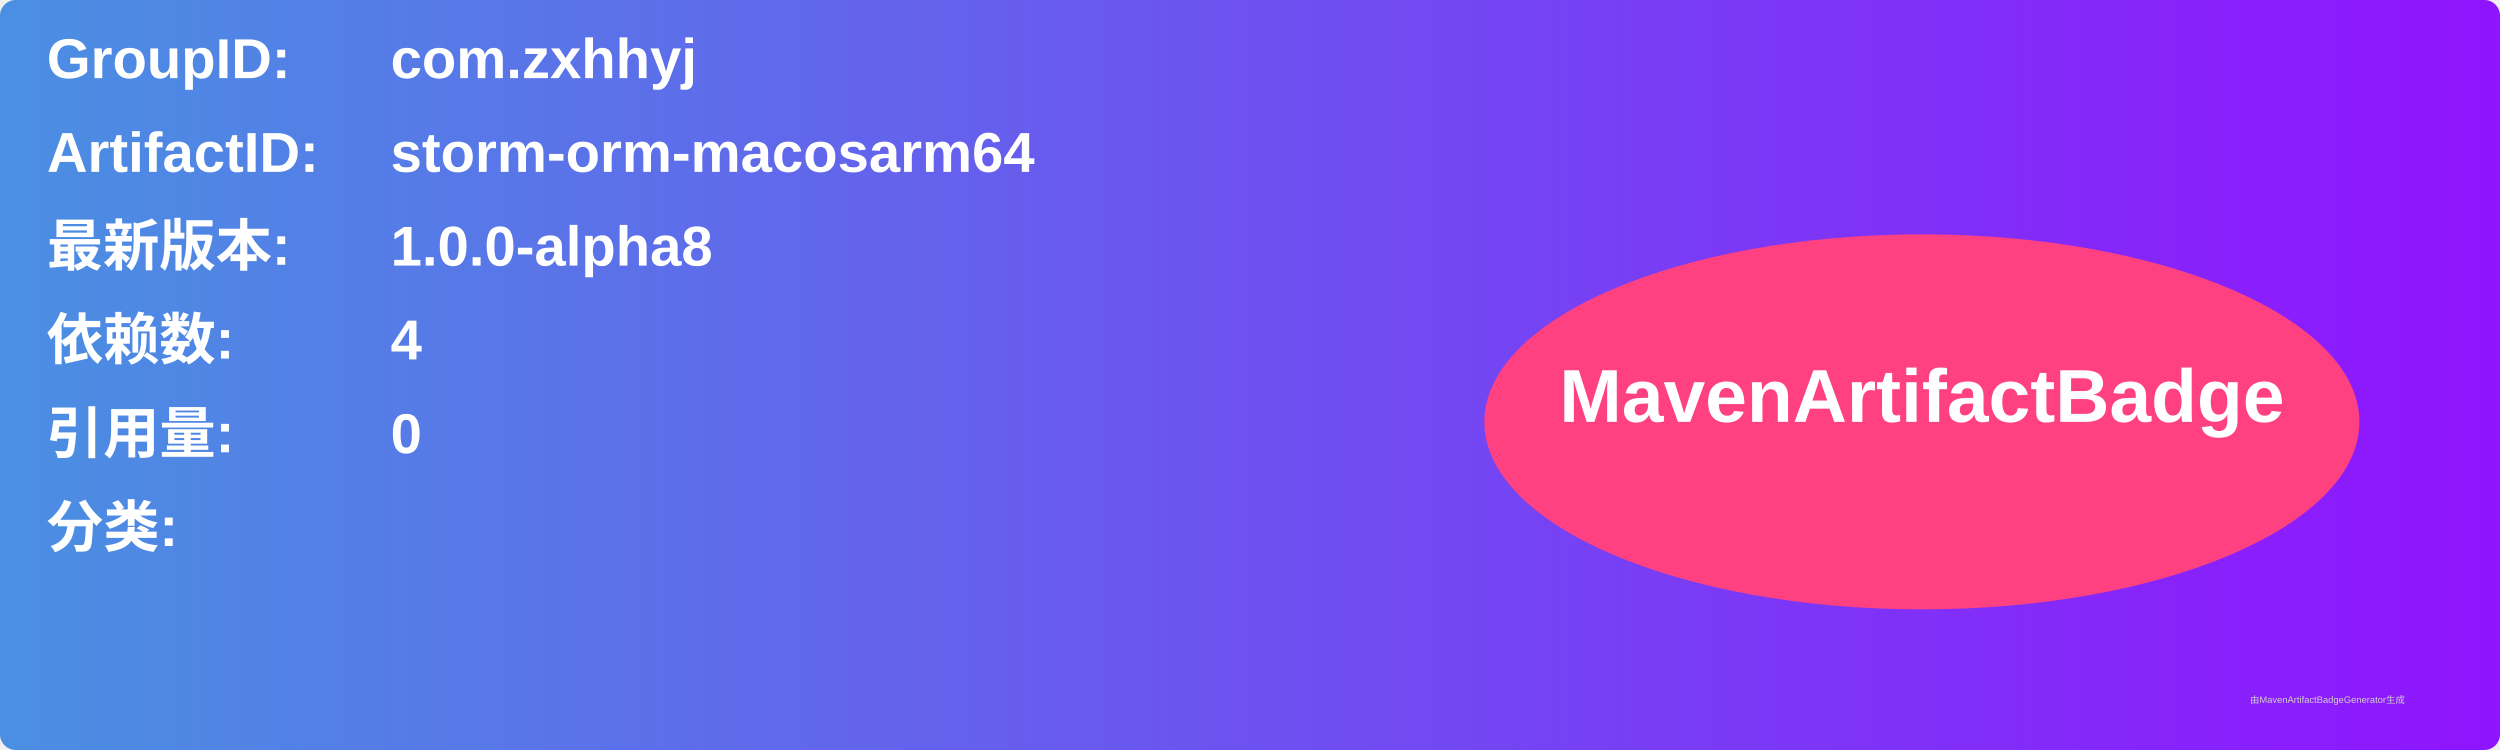
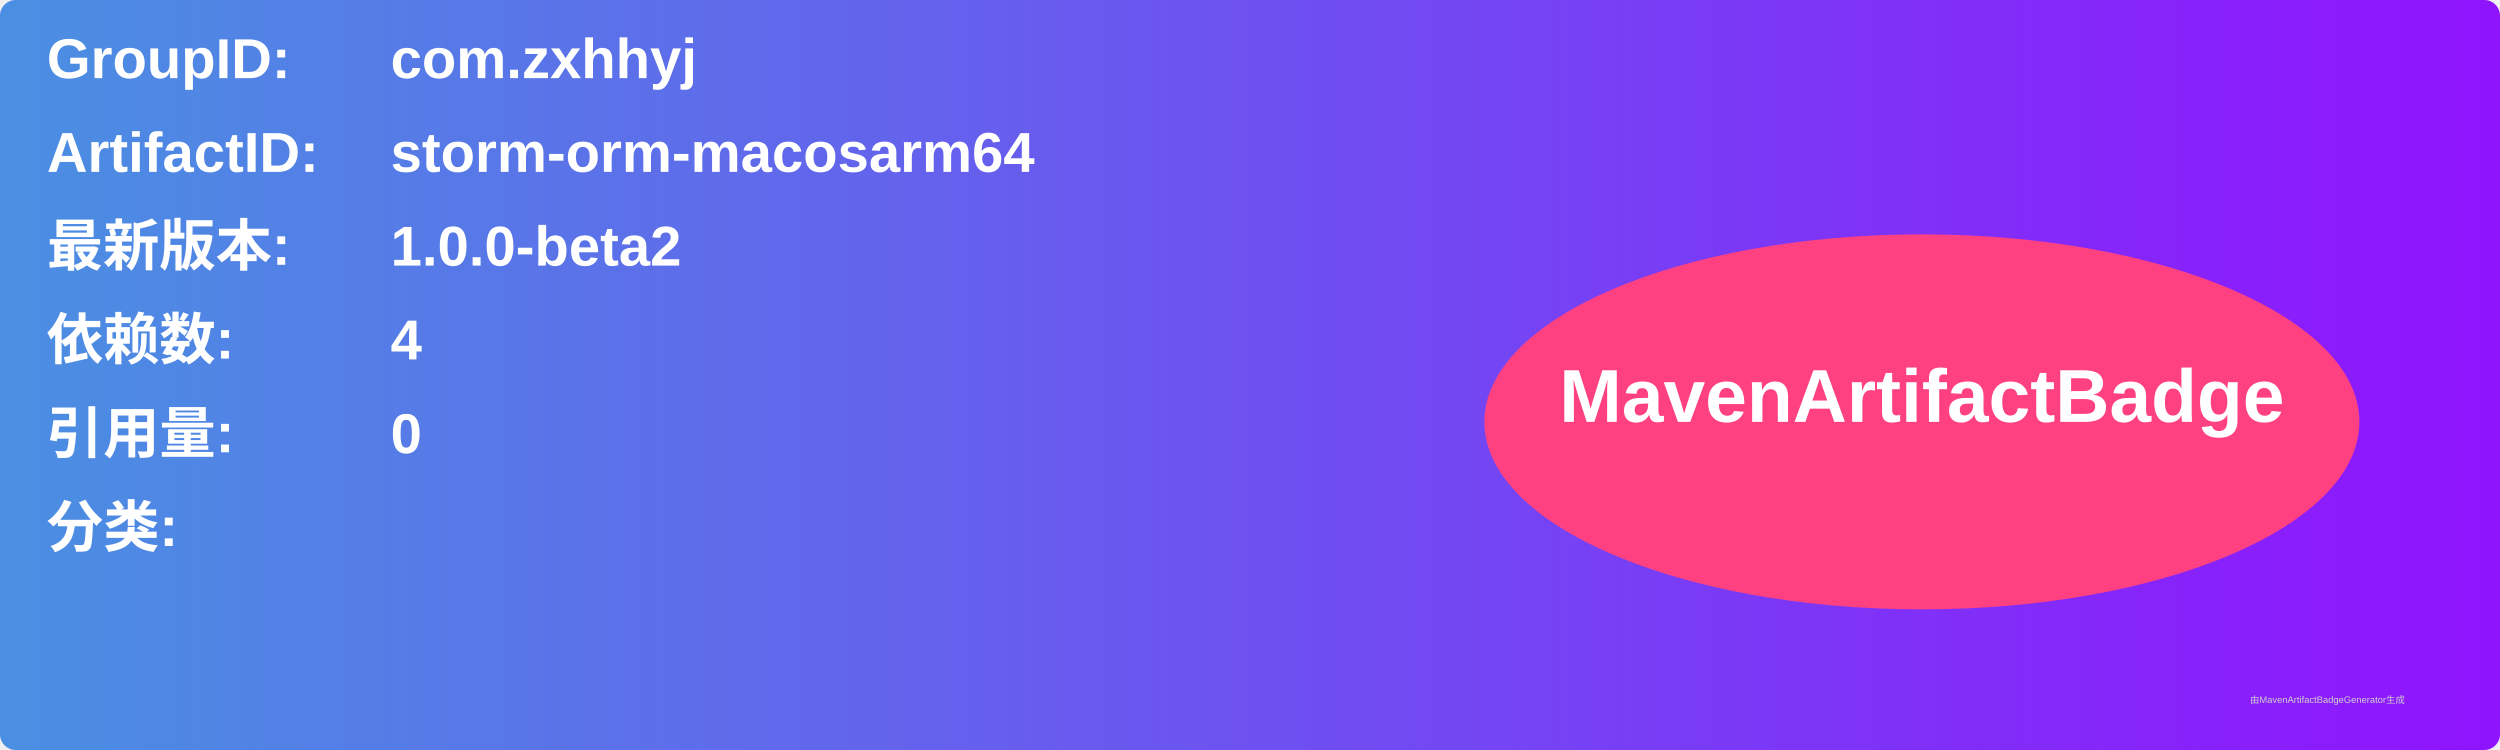
<svg xmlns="http://www.w3.org/2000/svg" width="800" height="240" viewBox="0 0 800 240">
  <linearGradient id="grad" x1="0%" y1="0%" x2="100%" y2="0%">
    <stop offset="0%" stop-color="#4a90e2" />
    <stop offset="100%" stop-color="#9013fe" />
  </linearGradient>
  <rect width="100%" height="100%" rx="5" ry="5" fill="url(#grad)" />
  <g transform="translate(15, 15)">
    <text x="0" y="10" font-family="Arial" font-size="18" fill="white" font-weight="bold" width="260">GroupID:</text>
    <text x="110" y="10" font-family="Arial" font-size="18" fill="white" font-weight="bold" width="460">com.zxhhyj</text>
    <text x="0" y="40" font-family="Arial" font-size="18" fill="white" font-weight="bold" width="260">ArtifactID:</text>
    <text x="110" y="40" font-family="Arial" font-size="18" fill="white" font-weight="bold" width="460">storm-orm-macosarm64</text>
    <text x="0" y="70" font-family="Arial" font-size="18" fill="white" font-weight="bold">最新版本:</text>
    <text x="110" y="70" font-family="Arial" font-size="18" fill="white" font-weight="bold">
-       <tspan font-weight="bold">1.0.0-alpha8</tspan>
+       <tspan font-weight="bold">1.0.0-beta2</tspan>
    </text>
    <text x="0" y="100" font-family="Arial" font-size="18" fill="white" font-weight="bold">依赖数: </text>
    <text x="110" y="100" font-family="Arial" font-size="18" fill="white">
      <tspan font-weight="bold">4</tspan>
    </text>
    <text x="0" y="130" font-family="Arial" font-size="18" fill="white" font-weight="bold">引用量: </text>
    <text x="110" y="130" font-family="Arial" font-size="18" fill="white">
      <tspan font-weight="bold">0</tspan>
    </text>
    <text x="0" y="160" font-family="Arial" font-size="18" fill="white" font-weight="bold">分类:</text>
    <text x="10" y="190" font-family="Arial" font-size="10" fill="white">
      <tspan font-weight="bold" />
    </text>
    <ellipse cx="600" cy="120" rx="140" ry="60" fill="#ff4081" />
    <text x="600" y="120" text-anchor="middle" font-family="Arial" font-size="24" fill="white" font-weight="bold">MavenArtifactBadge</text>
  </g>
  <text x="720" y="225" font-family="Arial" font-size="3" fill="#d0d0d0">由MavenArtifactBadgeGenerator生成</text>
</svg>
